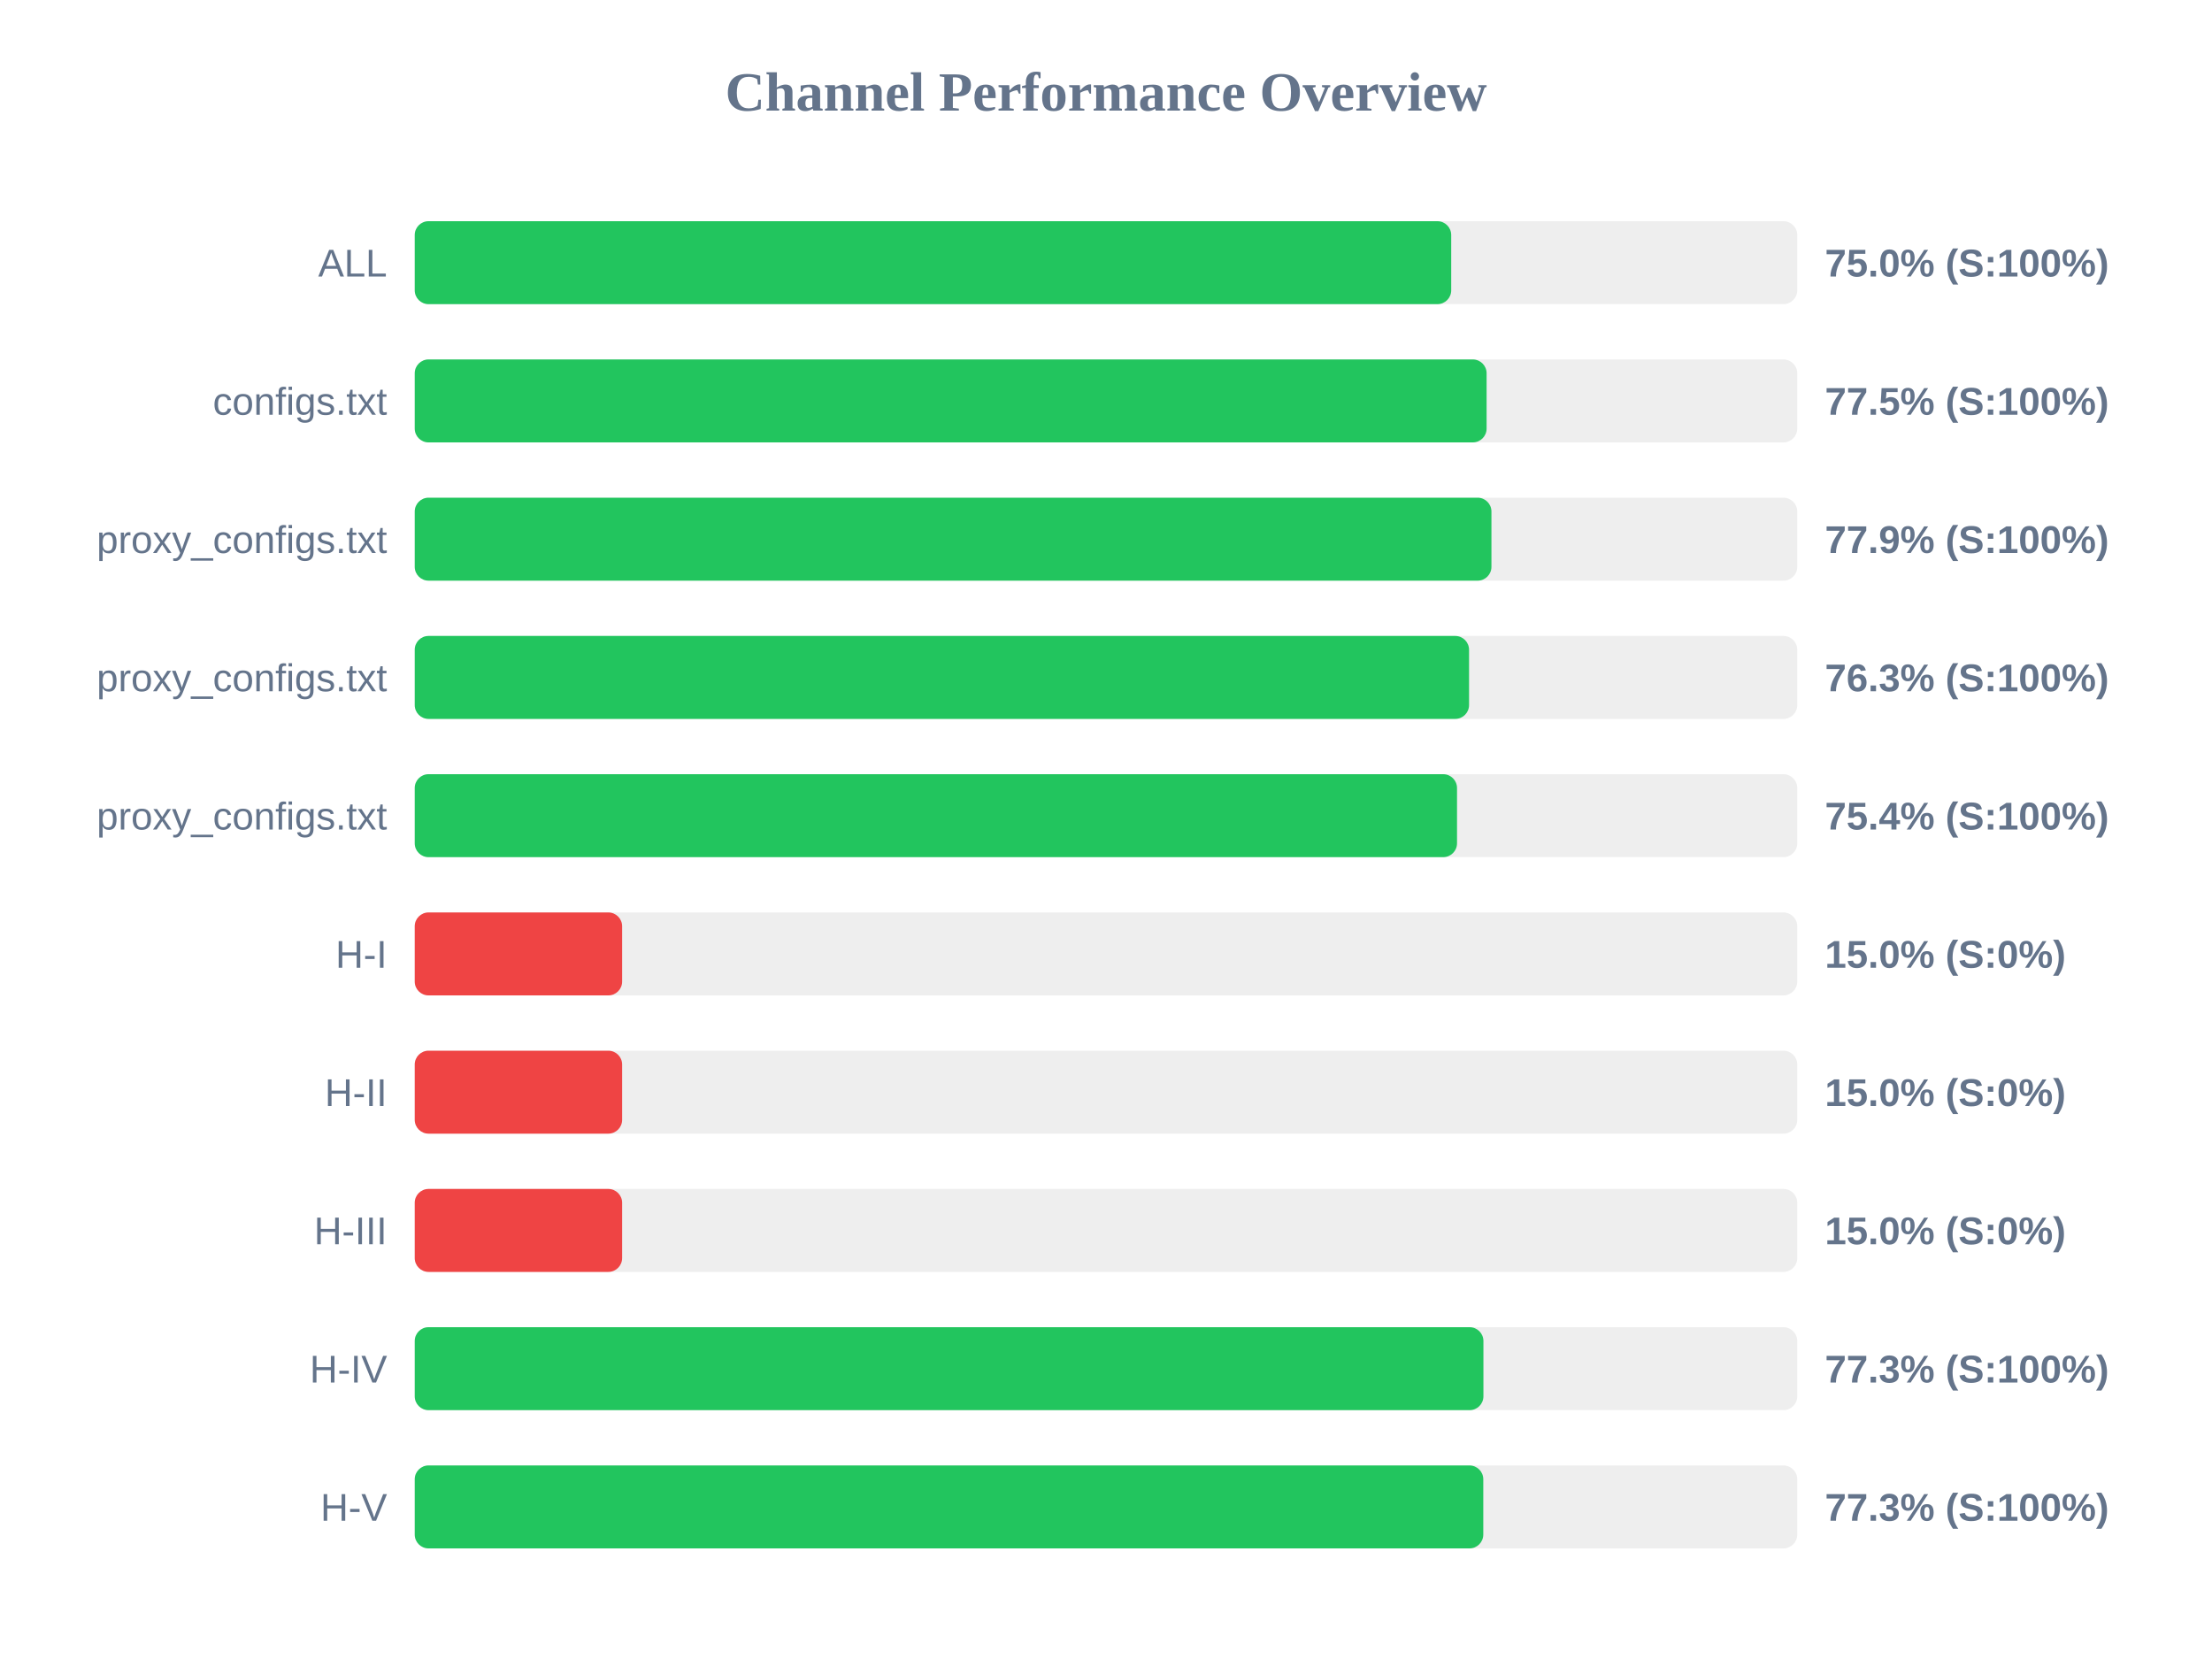
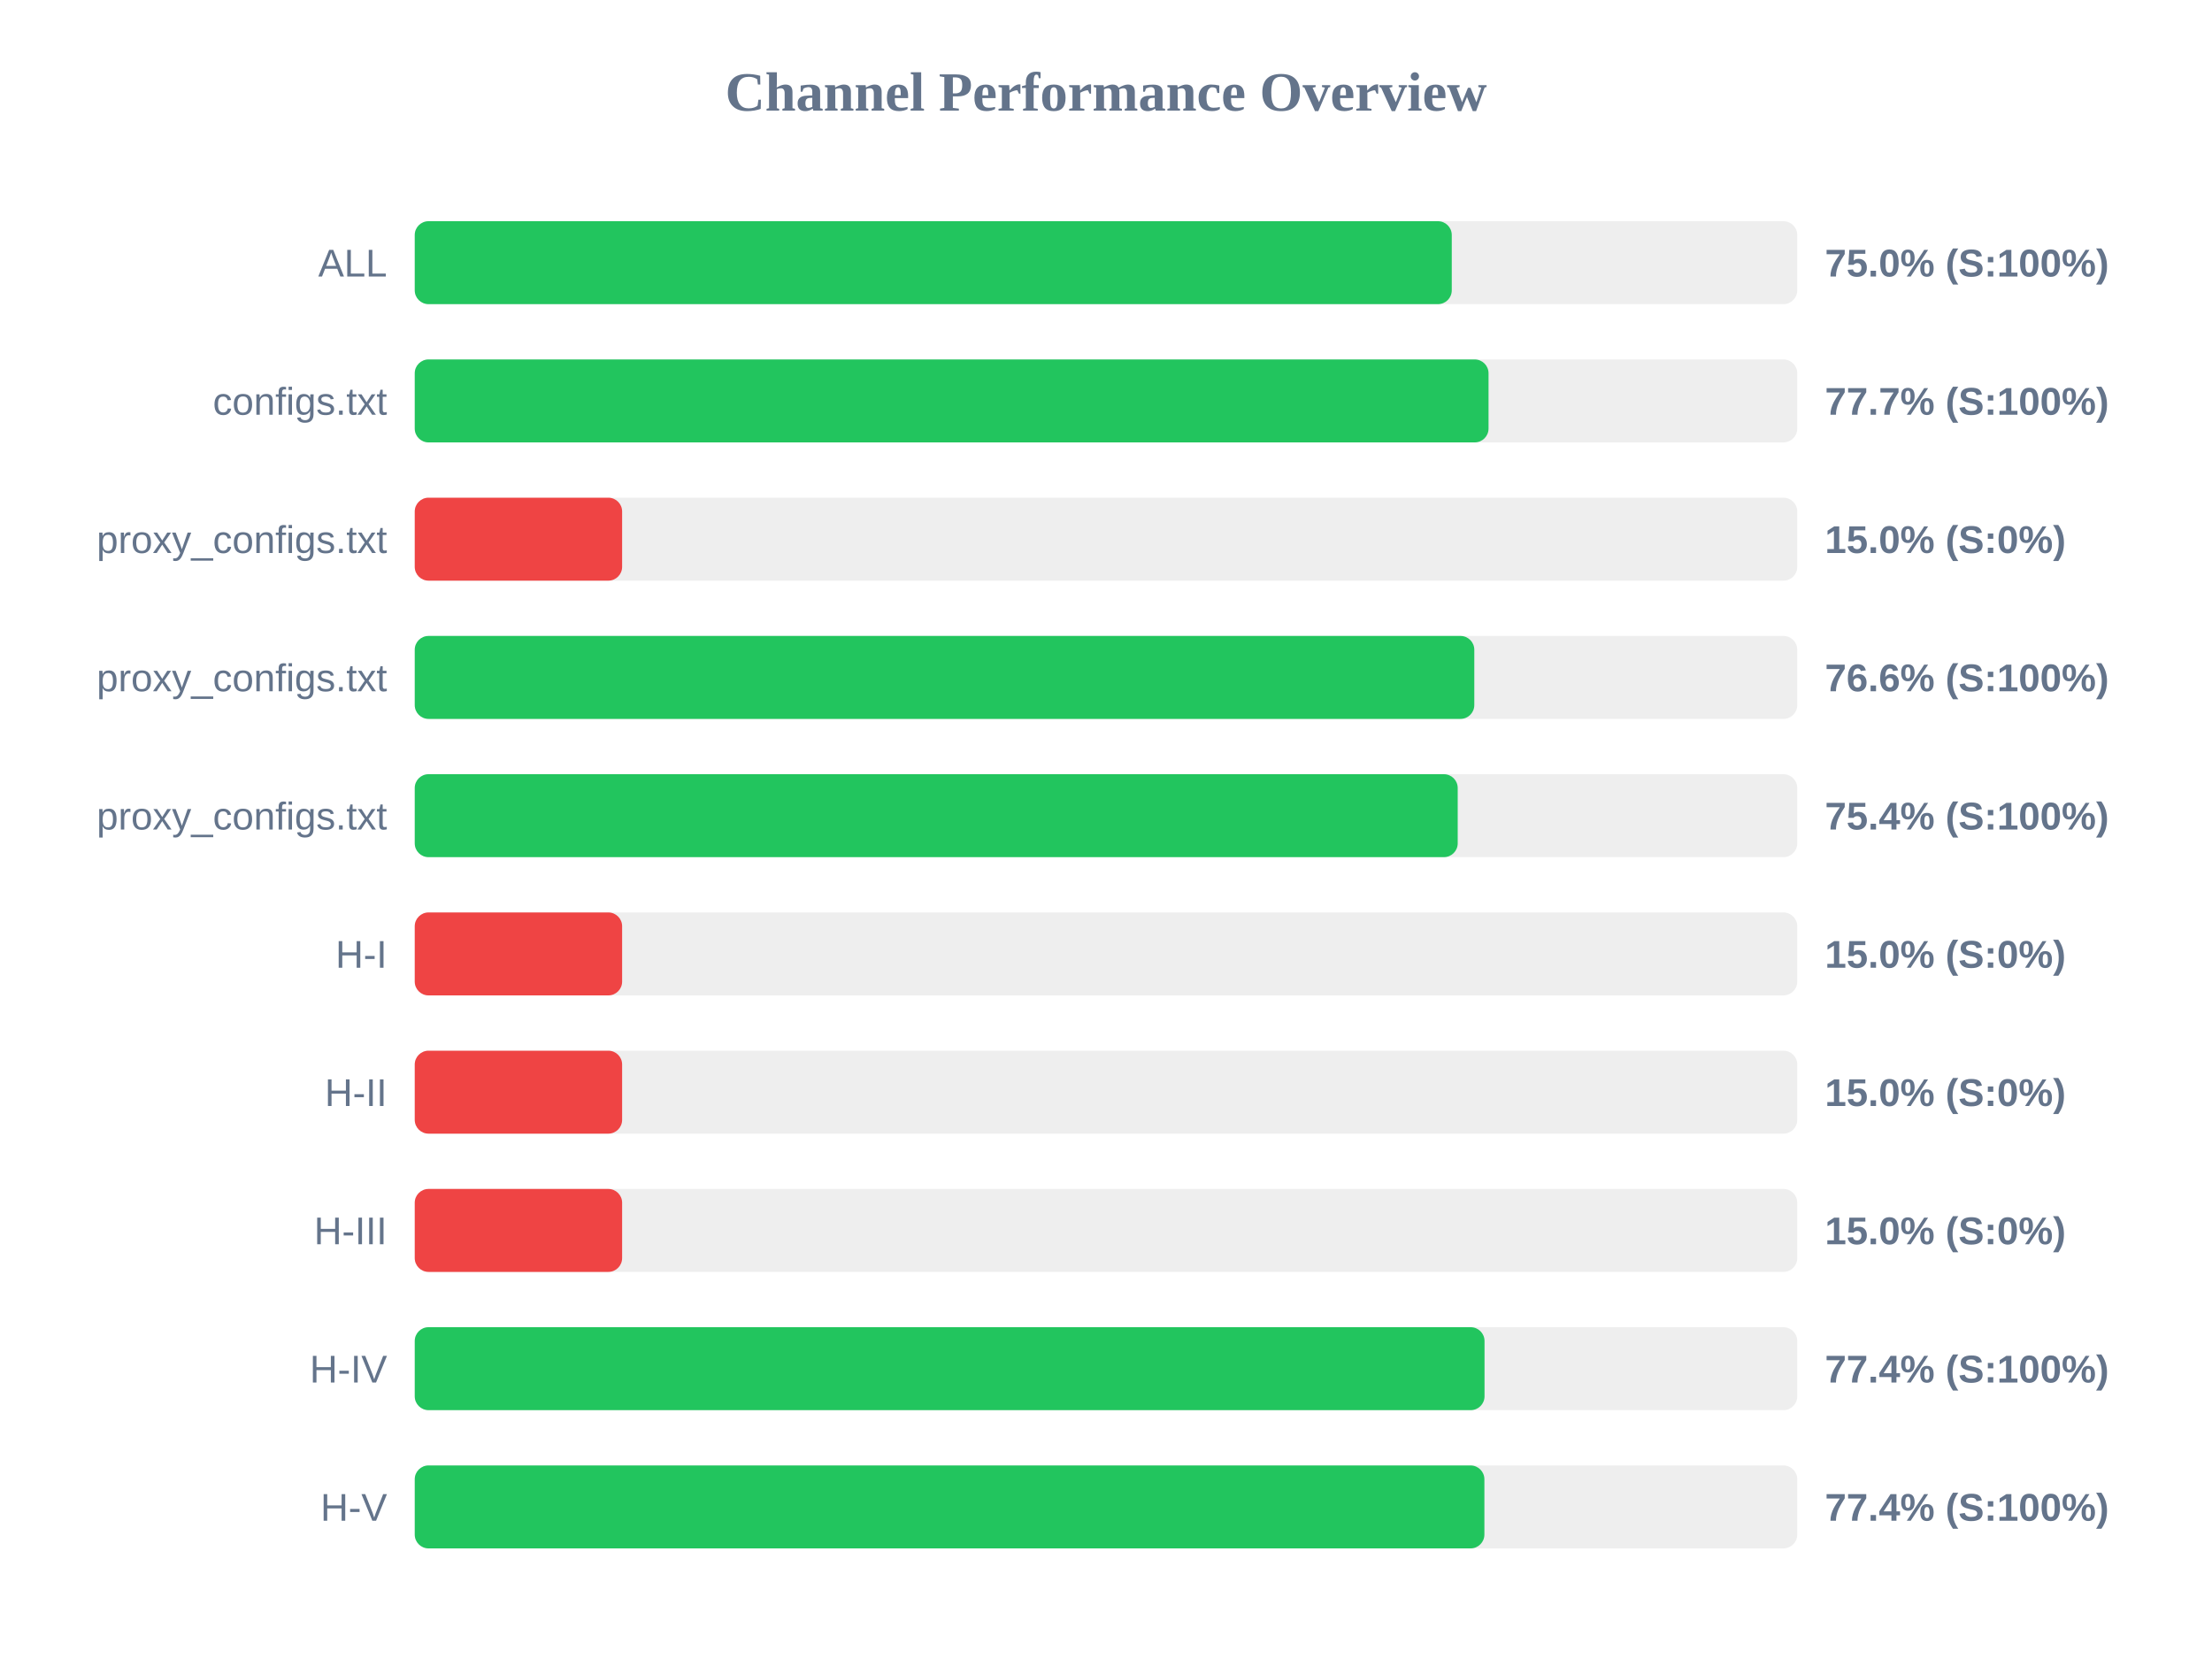
<svg xmlns="http://www.w3.org/2000/svg" width="800" height="600" version="1.1">
  <style>
        .row { font: 14px Arial; fill: #64748b; }
        .score { font: bold 14px Arial; fill: #64748b; }
    </style>
  <text x="400" y="40" text-anchor="middle" font-size="20px" font-weight="bold" fill="#64748b">Channel Performance Overview</text>
  <rect x="150" y="80" width="500" height="30" fill="#eee" rx="5" />
-   <rect x="150" y="80" width="374.85" height="30" fill="#22c55e" rx="5" />
+   <rect x="150" y="80" width="375.05" height="30" fill="#22c55e" rx="5" />
  <text x="140" y="100" text-anchor="end" class="row">ALL</text>
  <text x="660" y="100" text-anchor="start" class="score">75.0% (S:100%)</text>
  <rect x="150" y="130" width="500" height="30" fill="#eee" rx="5" />
-   <rect x="150" y="130" width="387.65" height="30" fill="#22c55e" rx="5" />
+   <rect x="150" y="130" width="388.35" height="30" fill="#22c55e" rx="5" />
  <text x="140" y="150" text-anchor="end" class="row">configs.txt</text>
-   <text x="660" y="150" text-anchor="start" class="score">77.5% (S:100%)</text>
+   <text x="660" y="150" text-anchor="start" class="score">77.7% (S:100%)</text>
  <rect x="150" y="180" width="500" height="30" fill="#eee" rx="5" />
-   <rect x="150" y="180" width="389.4" height="30" fill="#22c55e" rx="5" />
+   <rect x="150" y="180" width="75.0" height="30" fill="#ef4444" rx="5" />
  <text x="140" y="200" text-anchor="end" class="row">proxy_configs.txt</text>
-   <text x="660" y="200" text-anchor="start" class="score">77.9% (S:100%)</text>
+   <text x="660" y="200" text-anchor="start" class="score">15.0% (S:0%)</text>
  <rect x="150" y="230" width="500" height="30" fill="#eee" rx="5" />
-   <rect x="150" y="230" width="381.3" height="30" fill="#22c55e" rx="5" />
+   <rect x="150" y="230" width="383.2" height="30" fill="#22c55e" rx="5" />
  <text x="140" y="250" text-anchor="end" class="row">proxy_configs.txt</text>
-   <text x="660" y="250" text-anchor="start" class="score">76.3% (S:100%)</text>
+   <text x="660" y="250" text-anchor="start" class="score">76.6% (S:100%)</text>
  <rect x="150" y="280" width="500" height="30" fill="#eee" rx="5" />
-   <rect x="150" y="280" width="376.95" height="30" fill="#22c55e" rx="5" />
+   <rect x="150" y="280" width="377.2" height="30" fill="#22c55e" rx="5" />
  <text x="140" y="300" text-anchor="end" class="row">proxy_configs.txt</text>
  <text x="660" y="300" text-anchor="start" class="score">75.4% (S:100%)</text>
  <rect x="150" y="330" width="500" height="30" fill="#eee" rx="5" />
  <rect x="150" y="330" width="75.0" height="30" fill="#ef4444" rx="5" />
  <text x="140" y="350" text-anchor="end" class="row">H-I</text>
  <text x="660" y="350" text-anchor="start" class="score">15.0% (S:0%)</text>
  <rect x="150" y="380" width="500" height="30" fill="#eee" rx="5" />
  <rect x="150" y="380" width="75.0" height="30" fill="#ef4444" rx="5" />
  <text x="140" y="400" text-anchor="end" class="row">H-II</text>
  <text x="660" y="400" text-anchor="start" class="score">15.0% (S:0%)</text>
  <rect x="150" y="430" width="500" height="30" fill="#eee" rx="5" />
  <rect x="150" y="430" width="75.0" height="30" fill="#ef4444" rx="5" />
  <text x="140" y="450" text-anchor="end" class="row">H-III</text>
  <text x="660" y="450" text-anchor="start" class="score">15.0% (S:0%)</text>
  <rect x="150" y="480" width="500" height="30" fill="#eee" rx="5" />
-   <rect x="150" y="480" width="386.5" height="30" fill="#22c55e" rx="5" />
+   <rect x="150" y="480" width="386.9" height="30" fill="#22c55e" rx="5" />
  <text x="140" y="500" text-anchor="end" class="row">H-IV</text>
-   <text x="660" y="500" text-anchor="start" class="score">77.3% (S:100%)</text>
+   <text x="660" y="500" text-anchor="start" class="score">77.4% (S:100%)</text>
  <rect x="150" y="530" width="500" height="30" fill="#eee" rx="5" />
-   <rect x="150" y="530" width="386.45" height="30" fill="#22c55e" rx="5" />
+   <rect x="150" y="530" width="386.85" height="30" fill="#22c55e" rx="5" />
  <text x="140" y="550" text-anchor="end" class="row">H-V</text>
-   <text x="660" y="550" text-anchor="start" class="score">77.3% (S:100%)</text>
+   <text x="660" y="550" text-anchor="start" class="score">77.4% (S:100%)</text>
</svg>
